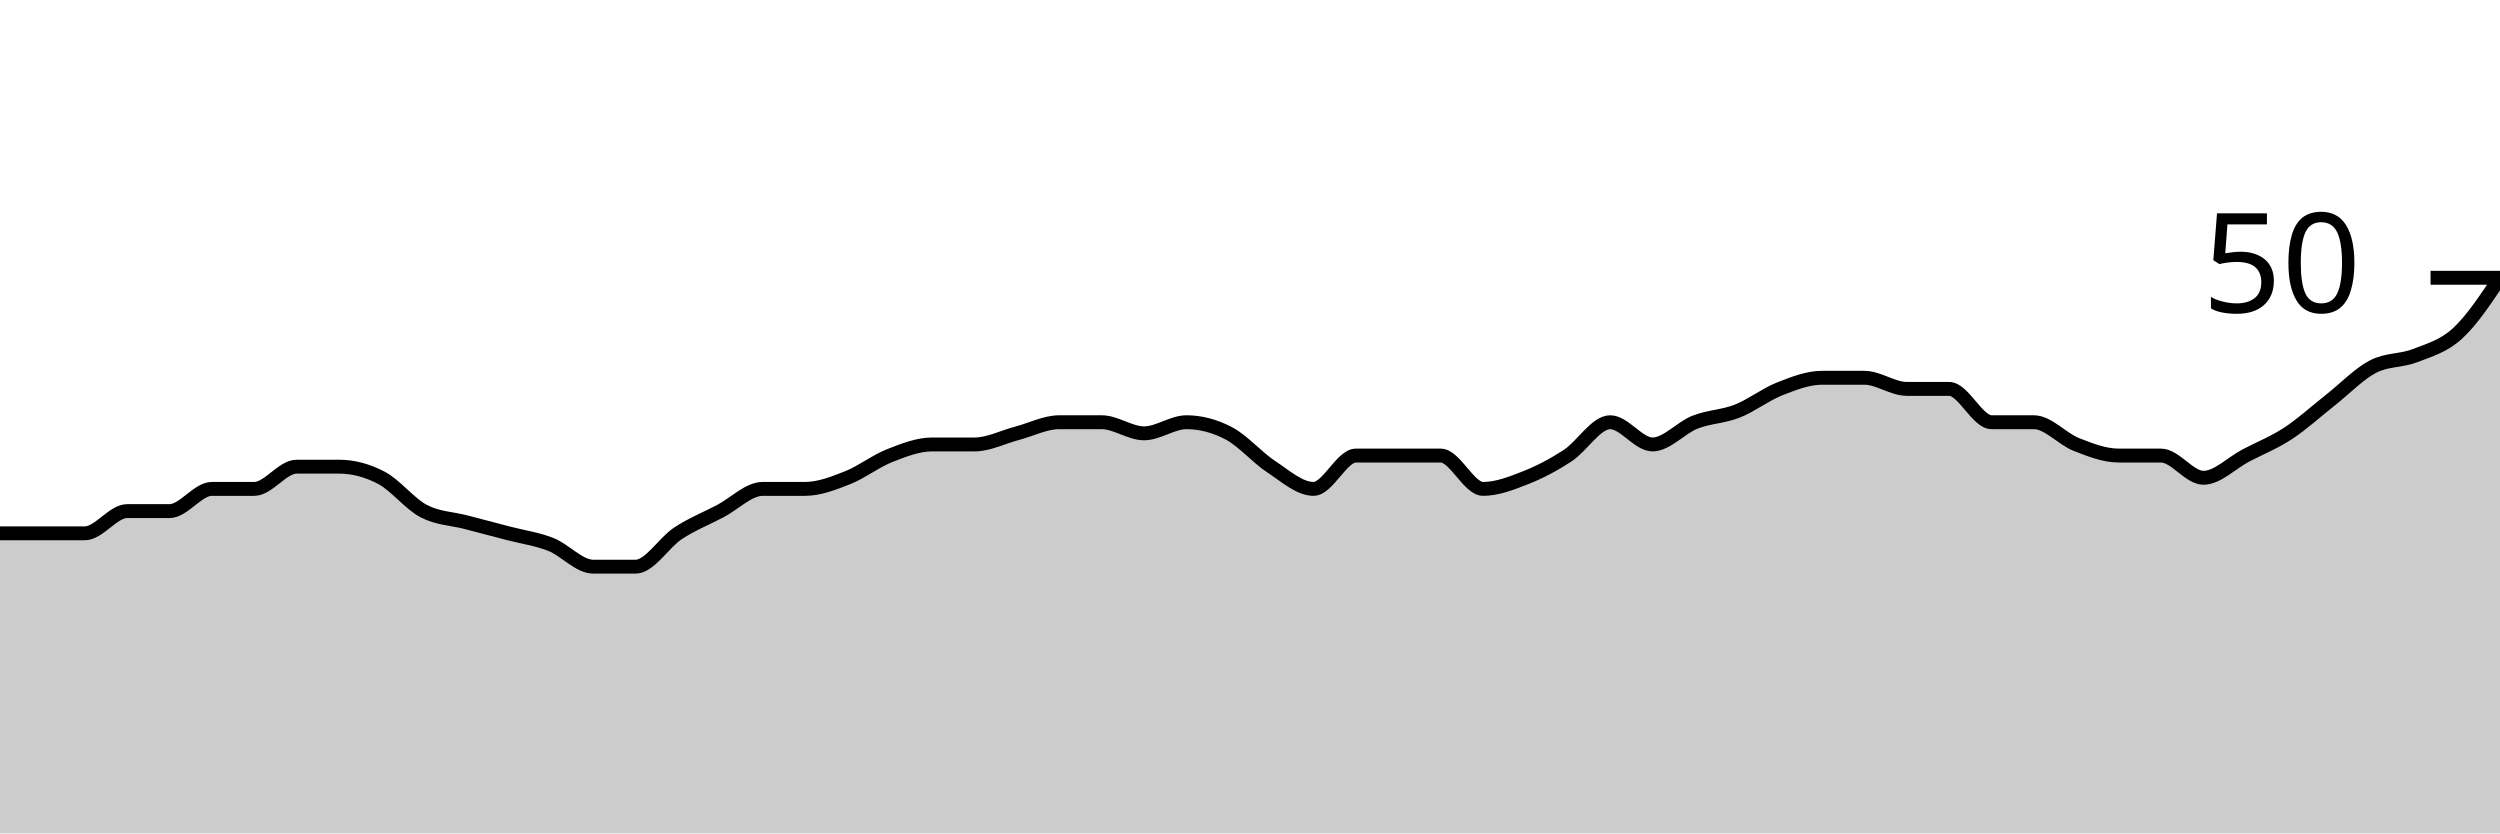
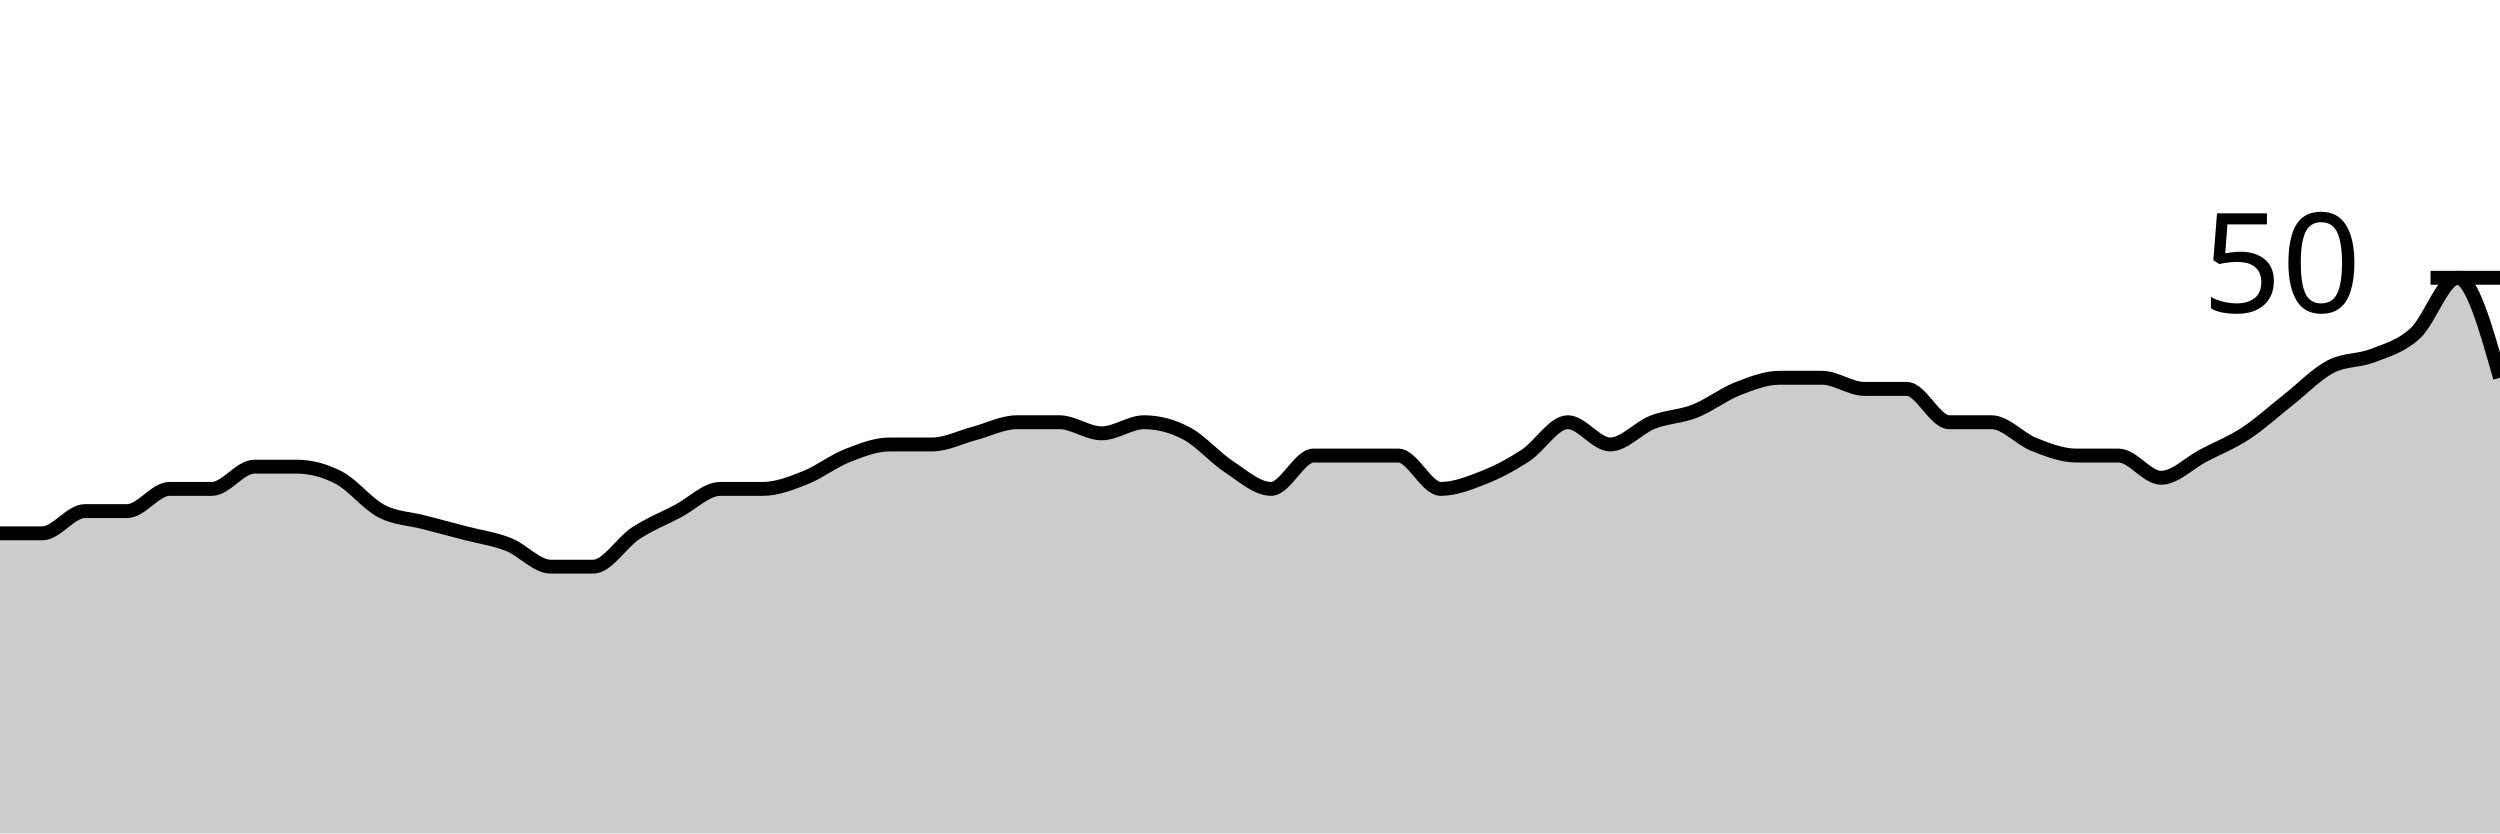
<svg xmlns="http://www.w3.org/2000/svg" viewBox="0 0 180 60">
  <g transform="translate(0,20)">
-     <path class="area" fill="rgba(0, 0, 0, 0.2)" d="M0,18.4C1.017,18.4,2.034,18.4,3.051,18.4C4.068,18.4,5.085,18.4,6.102,18.4C7.119,18.4,8.136,16.8,9.153,16.8C10.169,16.8,11.186,16.8,12.203,16.8C13.22,16.8,14.237,15.2,15.254,15.2C16.271,15.2,17.288,15.2,18.305,15.2C19.322,15.2,20.339,13.6,21.356,13.6C22.373,13.6,23.39,13.6,24.407,13.6C25.424,13.6,26.441,13.867,27.458,14.4C28.475,14.933,29.492,16.267,30.508,16.8C31.525,17.333,32.542,17.333,33.559,17.6C34.576,17.867,35.593,18.133,36.61,18.4C37.627,18.667,38.644,18.8,39.661,19.2C40.678,19.6,41.695,20.8,42.712,20.8C43.729,20.8,44.746,20.8,45.763,20.8C46.78,20.8,47.797,19.067,48.814,18.4C49.831,17.733,50.847,17.333,51.864,16.8C52.881,16.267,53.898,15.2,54.915,15.2C55.932,15.2,56.949,15.2,57.966,15.2C58.983,15.2,60,14.8,61.017,14.4C62.034,14,63.051,13.2,64.068,12.8C65.085,12.4,66.102,12,67.119,12C68.136,12,69.153,12,70.169,12C71.186,12,72.203,11.467,73.22,11.2C74.237,10.933,75.254,10.4,76.271,10.4C77.288,10.4,78.305,10.4,79.322,10.4C80.339,10.4,81.356,11.2,82.373,11.2C83.39,11.2,84.407,10.4,85.424,10.4C86.441,10.4,87.458,10.667,88.475,11.2C89.492,11.733,90.508,12.933,91.525,13.6C92.542,14.267,93.559,15.2,94.576,15.2C95.593,15.2,96.61,12.8,97.627,12.8C98.644,12.8,99.661,12.8,100.678,12.8C101.695,12.8,102.712,12.8,103.729,12.8C104.746,12.8,105.763,15.2,106.78,15.2C107.797,15.2,108.814,14.8,109.831,14.4C110.847,14,111.864,13.467,112.881,12.8C113.898,12.133,114.915,10.4,115.932,10.4C116.949,10.4,117.966,12,118.983,12C120,12,121.017,10.8,122.034,10.4C123.051,10,124.068,10,125.085,9.6C126.102,9.2,127.119,8.4,128.136,8C129.153,7.6,130.169,7.2,131.186,7.2C132.203,7.2,133.22,7.2,134.237,7.2C135.254,7.2,136.271,8,137.288,8C138.305,8,139.322,8,140.339,8C141.356,8,142.373,10.4,143.39,10.4C144.407,10.4,145.424,10.4,146.441,10.4C147.458,10.4,148.475,11.6,149.492,12C150.508,12.4,151.525,12.8,152.542,12.8C153.559,12.8,154.576,12.8,155.593,12.8C156.61,12.8,157.627,14.4,158.644,14.4C159.661,14.4,160.678,13.333,161.695,12.8C162.712,12.267,163.729,11.867,164.746,11.2C165.763,10.533,166.78,9.6,167.797,8.8C168.814,8,169.831,6.933,170.847,6.4C171.864,5.867,172.881,6,173.898,5.6C174.915,5.2,175.932,4.933,176.949,4C177.966,3.067,178.983,1.533,180,0L180,40C178.983,40,177.966,40,176.949,40C175.932,40,174.915,40,173.898,40C172.881,40,171.864,40,170.847,40C169.831,40,168.814,40,167.797,40C166.78,40,165.763,40,164.746,40C163.729,40,162.712,40,161.695,40C160.678,40,159.661,40,158.644,40C157.627,40,156.61,40,155.593,40C154.576,40,153.559,40,152.542,40C151.525,40,150.508,40,149.492,40C148.475,40,147.458,40,146.441,40C145.424,40,144.407,40,143.39,40C142.373,40,141.356,40,140.339,40C139.322,40,138.305,40,137.288,40C136.271,40,135.254,40,134.237,40C133.22,40,132.203,40,131.186,40C130.169,40,129.153,40,128.136,40C127.119,40,126.102,40,125.085,40C124.068,40,123.051,40,122.034,40C121.017,40,120,40,118.983,40C117.966,40,116.949,40,115.932,40C114.915,40,113.898,40,112.881,40C111.864,40,110.847,40,109.831,40C108.814,40,107.797,40,106.78,40C105.763,40,104.746,40,103.729,40C102.712,40,101.695,40,100.678,40C99.661,40,98.644,40,97.627,40C96.61,40,95.593,40,94.576,40C93.559,40,92.542,40,91.525,40C90.508,40,89.492,40,88.475,40C87.458,40,86.441,40,85.424,40C84.407,40,83.39,40,82.373,40C81.356,40,80.339,40,79.322,40C78.305,40,77.288,40,76.271,40C75.254,40,74.237,40,73.22,40C72.203,40,71.186,40,70.169,40C69.153,40,68.136,40,67.119,40C66.102,40,65.085,40,64.068,40C63.051,40,62.034,40,61.017,40C60,40,58.983,40,57.966,40C56.949,40,55.932,40,54.915,40C53.898,40,52.881,40,51.864,40C50.847,40,49.831,40,48.814,40C47.797,40,46.78,40,45.763,40C44.746,40,43.729,40,42.712,40C41.695,40,40.678,40,39.661,40C38.644,40,37.627,40,36.61,40C35.593,40,34.576,40,33.559,40C32.542,40,31.525,40,30.508,40C29.492,40,28.475,40,27.458,40C26.441,40,25.424,40,24.407,40C23.39,40,22.373,40,21.356,40C20.339,40,19.322,40,18.305,40C17.288,40,16.271,40,15.254,40C14.237,40,13.22,40,12.203,40C11.186,40,10.169,40,9.153,40C8.136,40,7.119,40,6.102,40C5.085,40,4.068,40,3.051,40C2.034,40,1.017,40,0,40Z" />
-     <path class="line" stroke="black" fill="none" d="M0,18.4C1.017,18.4,2.034,18.4,3.051,18.4C4.068,18.4,5.085,18.4,6.102,18.4C7.119,18.4,8.136,16.8,9.153,16.8C10.169,16.8,11.186,16.8,12.203,16.8C13.22,16.8,14.237,15.2,15.254,15.2C16.271,15.2,17.288,15.2,18.305,15.2C19.322,15.2,20.339,13.6,21.356,13.6C22.373,13.6,23.39,13.6,24.407,13.6C25.424,13.6,26.441,13.867,27.458,14.4C28.475,14.933,29.492,16.267,30.508,16.8C31.525,17.333,32.542,17.333,33.559,17.6C34.576,17.867,35.593,18.133,36.61,18.4C37.627,18.667,38.644,18.8,39.661,19.2C40.678,19.6,41.695,20.8,42.712,20.8C43.729,20.8,44.746,20.8,45.763,20.8C46.78,20.8,47.797,19.067,48.814,18.4C49.831,17.733,50.847,17.333,51.864,16.8C52.881,16.267,53.898,15.2,54.915,15.2C55.932,15.2,56.949,15.2,57.966,15.2C58.983,15.2,60,14.8,61.017,14.4C62.034,14,63.051,13.2,64.068,12.8C65.085,12.4,66.102,12,67.119,12C68.136,12,69.153,12,70.169,12C71.186,12,72.203,11.467,73.22,11.2C74.237,10.933,75.254,10.4,76.271,10.4C77.288,10.4,78.305,10.4,79.322,10.4C80.339,10.4,81.356,11.2,82.373,11.2C83.39,11.2,84.407,10.4,85.424,10.4C86.441,10.4,87.458,10.667,88.475,11.2C89.492,11.733,90.508,12.933,91.525,13.6C92.542,14.267,93.559,15.2,94.576,15.2C95.593,15.2,96.61,12.8,97.627,12.8C98.644,12.8,99.661,12.8,100.678,12.8C101.695,12.8,102.712,12.8,103.729,12.8C104.746,12.8,105.763,15.2,106.78,15.2C107.797,15.2,108.814,14.8,109.831,14.4C110.847,14,111.864,13.467,112.881,12.8C113.898,12.133,114.915,10.4,115.932,10.4C116.949,10.4,117.966,12,118.983,12C120,12,121.017,10.8,122.034,10.4C123.051,10,124.068,10,125.085,9.6C126.102,9.2,127.119,8.4,128.136,8C129.153,7.6,130.169,7.2,131.186,7.2C132.203,7.2,133.22,7.2,134.237,7.2C135.254,7.2,136.271,8,137.288,8C138.305,8,139.322,8,140.339,8C141.356,8,142.373,10.4,143.39,10.4C144.407,10.4,145.424,10.4,146.441,10.4C147.458,10.4,148.475,11.6,149.492,12C150.508,12.4,151.525,12.8,152.542,12.8C153.559,12.8,154.576,12.8,155.593,12.8C156.61,12.8,157.627,14.4,158.644,14.4C159.661,14.4,160.678,13.333,161.695,12.8C162.712,12.267,163.729,11.867,164.746,11.2C165.763,10.533,166.78,9.6,167.797,8.8C168.814,8,169.831,6.933,170.847,6.4C171.864,5.867,172.881,6,173.898,5.6C174.915,5.2,175.932,4.933,176.949,4C177.966,3.067,178.983,1.533,180,0" />
+     <path class="area" fill="rgba(0, 0, 0, 0.2)" d="M0,18.4C1.017,18.4,2.034,18.4,3.051,18.4C4.068,18.4,5.085,16.8,6.102,16.8C7.119,16.8,8.136,16.8,9.153,16.8C10.169,16.8,11.186,15.2,12.203,15.2C13.22,15.2,14.237,15.2,15.254,15.2C16.271,15.2,17.288,13.6,18.305,13.6C19.322,13.6,20.339,13.6,21.356,13.6C22.373,13.6,23.39,13.867,24.407,14.4C25.424,14.933,26.441,16.267,27.458,16.8C28.475,17.333,29.492,17.333,30.508,17.6C31.525,17.867,32.542,18.133,33.559,18.4C34.576,18.667,35.593,18.8,36.61,19.2C37.627,19.6,38.644,20.8,39.661,20.8C40.678,20.8,41.695,20.8,42.712,20.8C43.729,20.8,44.746,19.067,45.763,18.4C46.78,17.733,47.797,17.333,48.814,16.8C49.831,16.267,50.847,15.2,51.864,15.2C52.881,15.2,53.898,15.2,54.915,15.2C55.932,15.2,56.949,14.8,57.966,14.4C58.983,14,60,13.2,61.017,12.8C62.034,12.4,63.051,12,64.068,12C65.085,12,66.102,12,67.119,12C68.136,12,69.153,11.467,70.169,11.2C71.186,10.933,72.203,10.4,73.22,10.4C74.237,10.4,75.254,10.4,76.271,10.4C77.288,10.4,78.305,11.2,79.322,11.2C80.339,11.2,81.356,10.4,82.373,10.4C83.39,10.4,84.407,10.667,85.424,11.2C86.441,11.733,87.458,12.933,88.475,13.6C89.492,14.267,90.508,15.2,91.525,15.2C92.542,15.2,93.559,12.8,94.576,12.8C95.593,12.8,96.61,12.8,97.627,12.8C98.644,12.8,99.661,12.8,100.678,12.8C101.695,12.8,102.712,15.2,103.729,15.2C104.746,15.2,105.763,14.8,106.78,14.4C107.797,14,108.814,13.467,109.831,12.8C110.847,12.133,111.864,10.4,112.881,10.4C113.898,10.4,114.915,12,115.932,12C116.949,12,117.966,10.8,118.983,10.4C120,10,121.017,10,122.034,9.6C123.051,9.2,124.068,8.4,125.085,8C126.102,7.6,127.119,7.2,128.136,7.2C129.153,7.2,130.169,7.2,131.186,7.2C132.203,7.2,133.22,8,134.237,8C135.254,8,136.271,8,137.288,8C138.305,8,139.322,10.4,140.339,10.4C141.356,10.4,142.373,10.4,143.39,10.4C144.407,10.4,145.424,11.6,146.441,12C147.458,12.4,148.475,12.8,149.492,12.8C150.508,12.8,151.525,12.8,152.542,12.8C153.559,12.8,154.576,14.4,155.593,14.4C156.61,14.4,157.627,13.333,158.644,12.8C159.661,12.267,160.678,11.867,161.695,11.2C162.712,10.533,163.729,9.6,164.746,8.8C165.763,8,166.78,6.933,167.797,6.4C168.814,5.867,169.831,6,170.847,5.6C171.864,5.2,172.881,4.933,173.898,4C174.915,3.067,175.932,0,176.949,0C177.966,0,178.983,3.6,180,7.2L180,40C178.983,40,177.966,40,176.949,40C175.932,40,174.915,40,173.898,40C172.881,40,171.864,40,170.847,40C169.831,40,168.814,40,167.797,40C166.78,40,165.763,40,164.746,40C163.729,40,162.712,40,161.695,40C160.678,40,159.661,40,158.644,40C157.627,40,156.61,40,155.593,40C154.576,40,153.559,40,152.542,40C151.525,40,150.508,40,149.492,40C148.475,40,147.458,40,146.441,40C145.424,40,144.407,40,143.39,40C142.373,40,141.356,40,140.339,40C139.322,40,138.305,40,137.288,40C136.271,40,135.254,40,134.237,40C133.22,40,132.203,40,131.186,40C130.169,40,129.153,40,128.136,40C127.119,40,126.102,40,125.085,40C124.068,40,123.051,40,122.034,40C121.017,40,120,40,118.983,40C117.966,40,116.949,40,115.932,40C114.915,40,113.898,40,112.881,40C111.864,40,110.847,40,109.831,40C108.814,40,107.797,40,106.78,40C105.763,40,104.746,40,103.729,40C102.712,40,101.695,40,100.678,40C99.661,40,98.644,40,97.627,40C96.61,40,95.593,40,94.576,40C93.559,40,92.542,40,91.525,40C90.508,40,89.492,40,88.475,40C87.458,40,86.441,40,85.424,40C84.407,40,83.39,40,82.373,40C81.356,40,80.339,40,79.322,40C78.305,40,77.288,40,76.271,40C75.254,40,74.237,40,73.22,40C72.203,40,71.186,40,70.169,40C69.153,40,68.136,40,67.119,40C66.102,40,65.085,40,64.068,40C63.051,40,62.034,40,61.017,40C60,40,58.983,40,57.966,40C56.949,40,55.932,40,54.915,40C53.898,40,52.881,40,51.864,40C50.847,40,49.831,40,48.814,40C47.797,40,46.78,40,45.763,40C44.746,40,43.729,40,42.712,40C41.695,40,40.678,40,39.661,40C38.644,40,37.627,40,36.61,40C35.593,40,34.576,40,33.559,40C32.542,40,31.525,40,30.508,40C29.492,40,28.475,40,27.458,40C26.441,40,25.424,40,24.407,40C23.39,40,22.373,40,21.356,40C20.339,40,19.322,40,18.305,40C17.288,40,16.271,40,15.254,40C14.237,40,13.22,40,12.203,40C11.186,40,10.169,40,9.153,40C8.136,40,7.119,40,6.102,40C5.085,40,4.068,40,3.051,40C2.034,40,1.017,40,0,40Z" />
+     <path class="line" stroke="black" fill="none" d="M0,18.4C1.017,18.4,2.034,18.4,3.051,18.4C4.068,18.4,5.085,16.8,6.102,16.8C7.119,16.8,8.136,16.8,9.153,16.8C10.169,16.8,11.186,15.2,12.203,15.2C13.22,15.2,14.237,15.2,15.254,15.2C16.271,15.2,17.288,13.6,18.305,13.6C19.322,13.6,20.339,13.6,21.356,13.6C22.373,13.6,23.39,13.867,24.407,14.4C25.424,14.933,26.441,16.267,27.458,16.8C28.475,17.333,29.492,17.333,30.508,17.6C31.525,17.867,32.542,18.133,33.559,18.4C34.576,18.667,35.593,18.8,36.61,19.2C37.627,19.6,38.644,20.8,39.661,20.8C40.678,20.8,41.695,20.8,42.712,20.8C43.729,20.8,44.746,19.067,45.763,18.4C46.78,17.733,47.797,17.333,48.814,16.8C49.831,16.267,50.847,15.2,51.864,15.2C52.881,15.2,53.898,15.2,54.915,15.2C55.932,15.2,56.949,14.8,57.966,14.4C58.983,14,60,13.2,61.017,12.8C62.034,12.4,63.051,12,64.068,12C65.085,12,66.102,12,67.119,12C68.136,12,69.153,11.467,70.169,11.2C71.186,10.933,72.203,10.4,73.22,10.4C74.237,10.4,75.254,10.4,76.271,10.4C77.288,10.4,78.305,11.2,79.322,11.2C80.339,11.2,81.356,10.4,82.373,10.4C83.39,10.4,84.407,10.667,85.424,11.2C86.441,11.733,87.458,12.933,88.475,13.6C89.492,14.267,90.508,15.2,91.525,15.2C92.542,15.2,93.559,12.8,94.576,12.8C95.593,12.8,96.61,12.8,97.627,12.8C98.644,12.8,99.661,12.8,100.678,12.8C101.695,12.8,102.712,15.2,103.729,15.2C104.746,15.2,105.763,14.8,106.78,14.4C107.797,14,108.814,13.467,109.831,12.8C110.847,12.133,111.864,10.4,112.881,10.4C113.898,10.4,114.915,12,115.932,12C116.949,12,117.966,10.8,118.983,10.4C120,10,121.017,10,122.034,9.6C123.051,9.2,124.068,8.4,125.085,8C126.102,7.6,127.119,7.2,128.136,7.2C129.153,7.2,130.169,7.2,131.186,7.2C132.203,7.2,133.22,8,134.237,8C135.254,8,136.271,8,137.288,8C138.305,8,139.322,10.4,140.339,10.4C141.356,10.4,142.373,10.4,143.39,10.4C144.407,10.4,145.424,11.6,146.441,12C147.458,12.4,148.475,12.8,149.492,12.8C150.508,12.8,151.525,12.8,152.542,12.8C153.559,12.8,154.576,14.4,155.593,14.4C156.61,14.4,157.627,13.333,158.644,12.8C159.661,12.267,160.678,11.867,161.695,11.2C162.712,10.533,163.729,9.6,164.746,8.8C165.763,8,166.78,6.933,167.797,6.4C168.814,5.867,169.831,6,170.847,5.6C171.864,5.2,172.881,4.933,173.898,4C174.915,3.067,175.932,0,176.949,0C177.966,0,178.983,3.6,180,7.2" />
    <path class="axis-ceiling" stroke-width="1" stroke="black" fill="none" d="M175,0L180,0" />
    <text class="axis-ceiling-label" font-family="sans-serif" text-anchor="end" font-size="10px" x="170" y="2.5">50</text>
  </g>
</svg>
